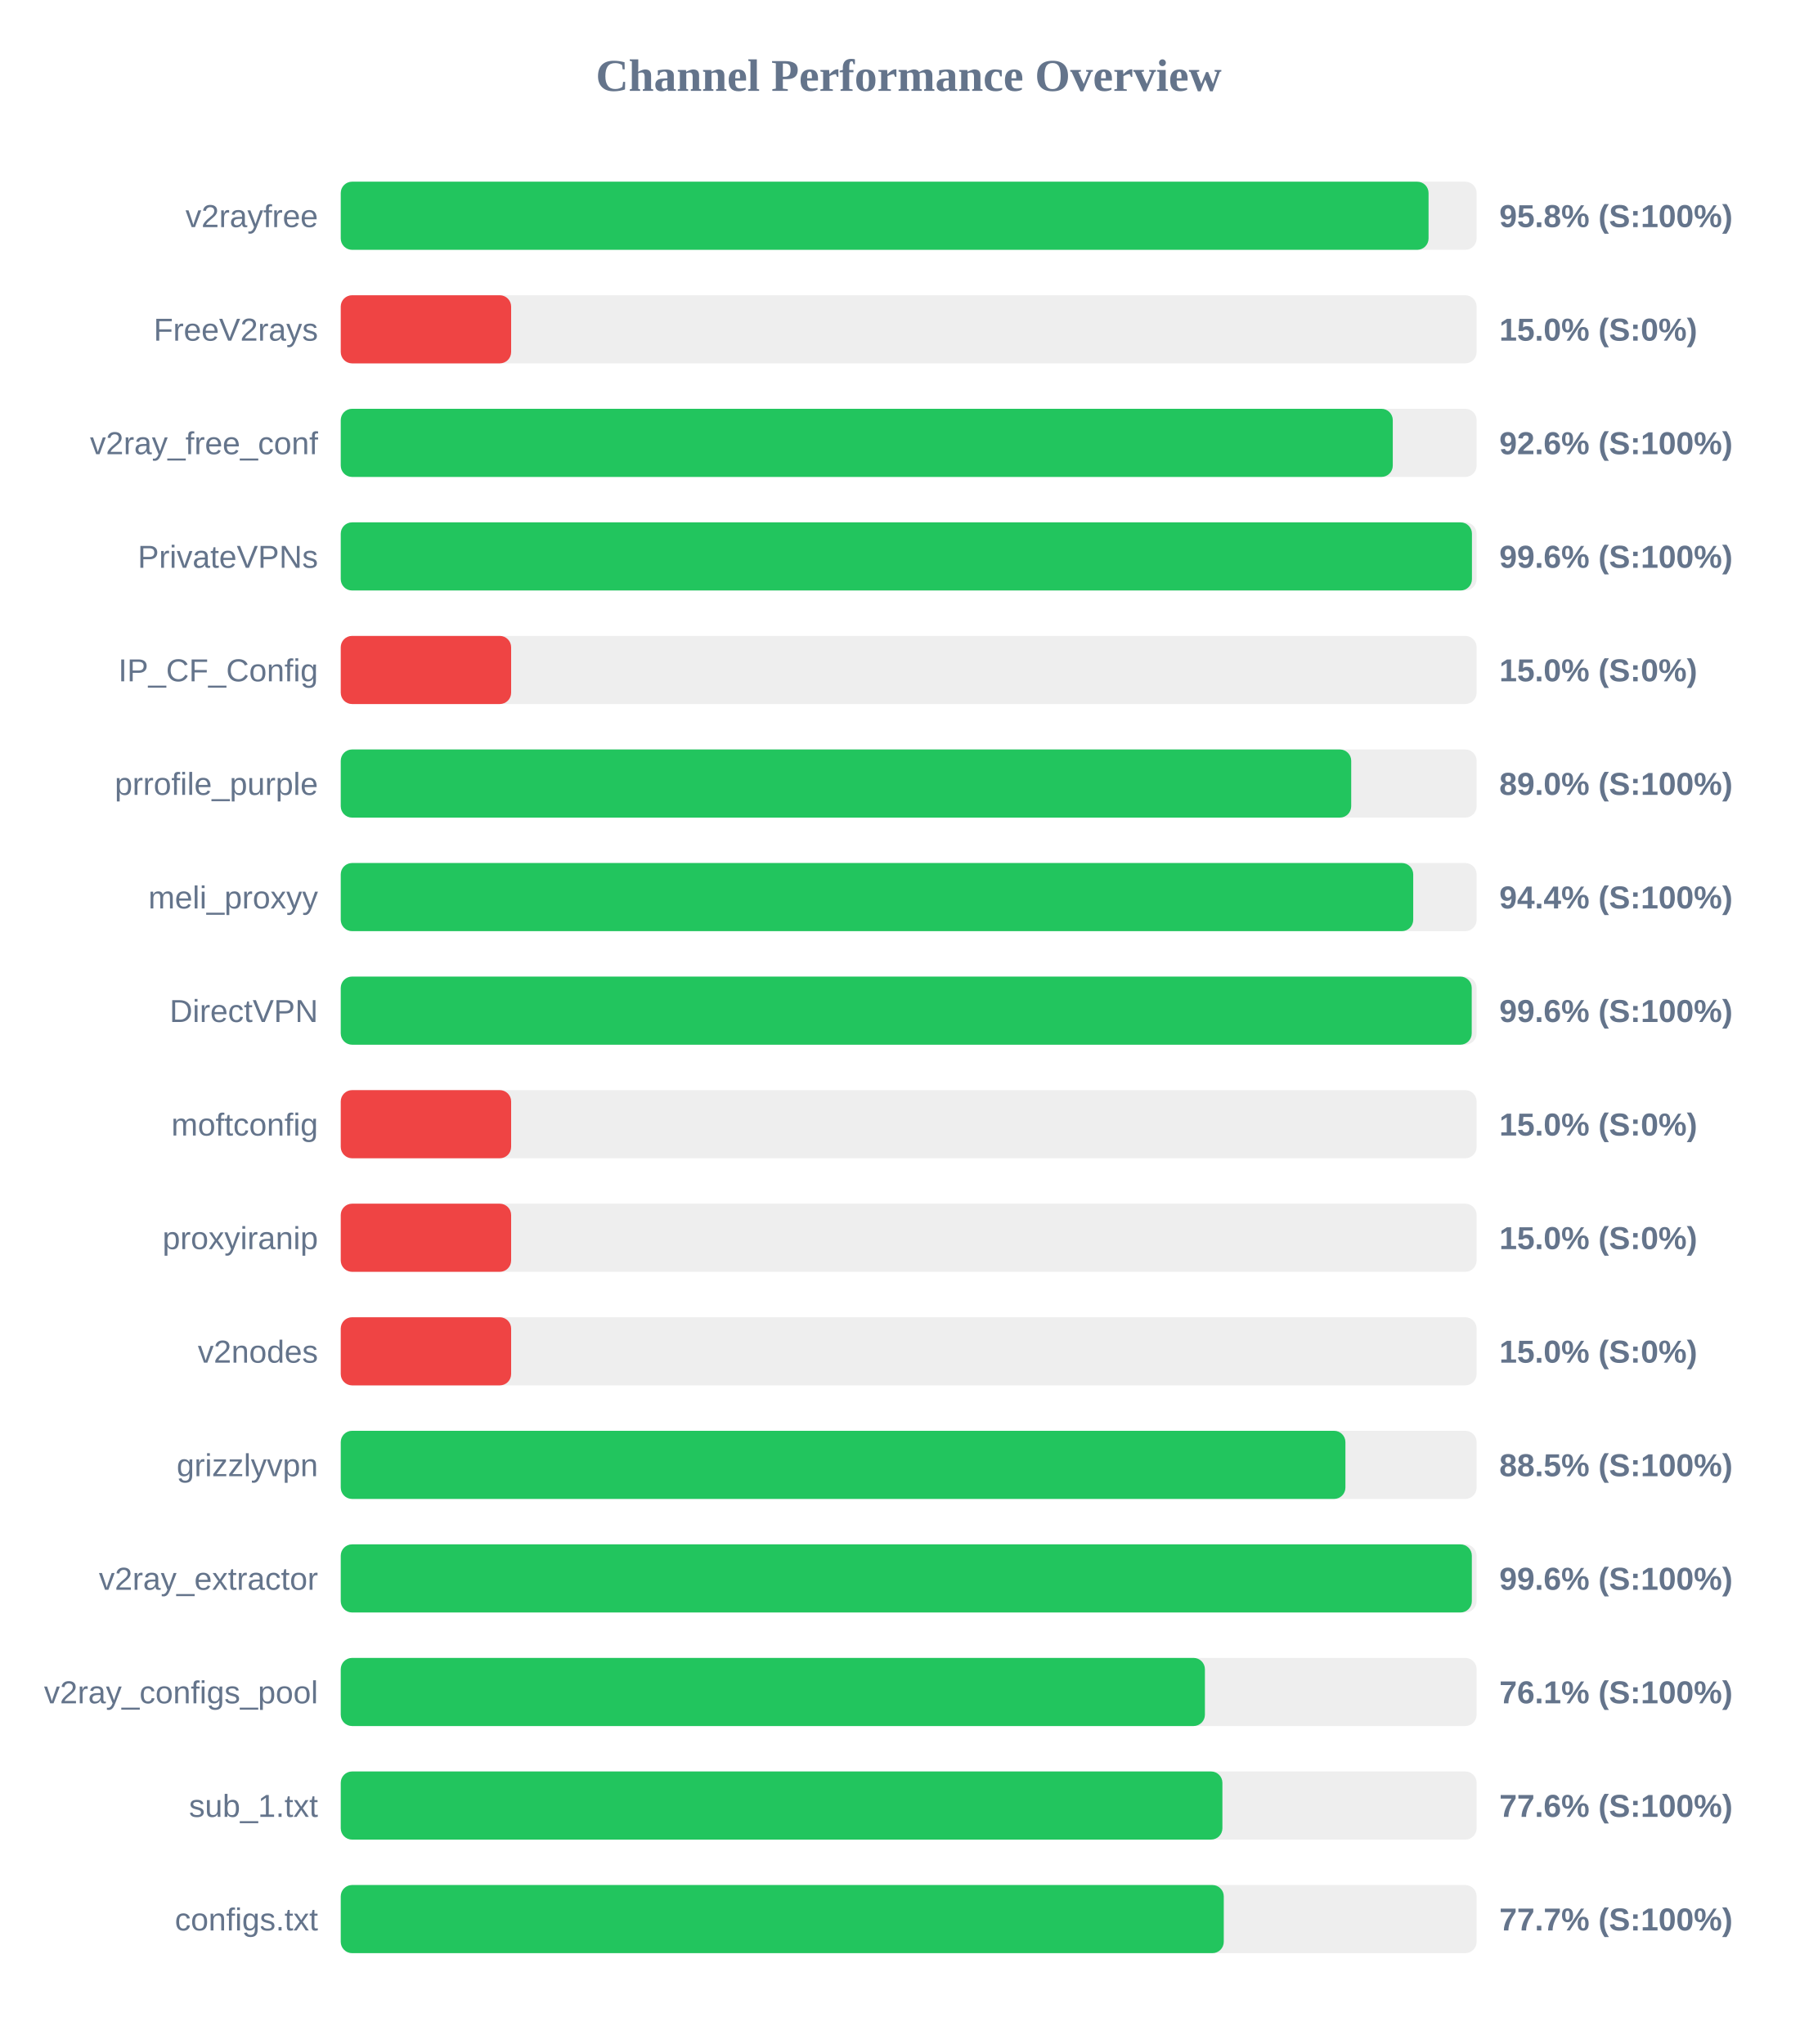
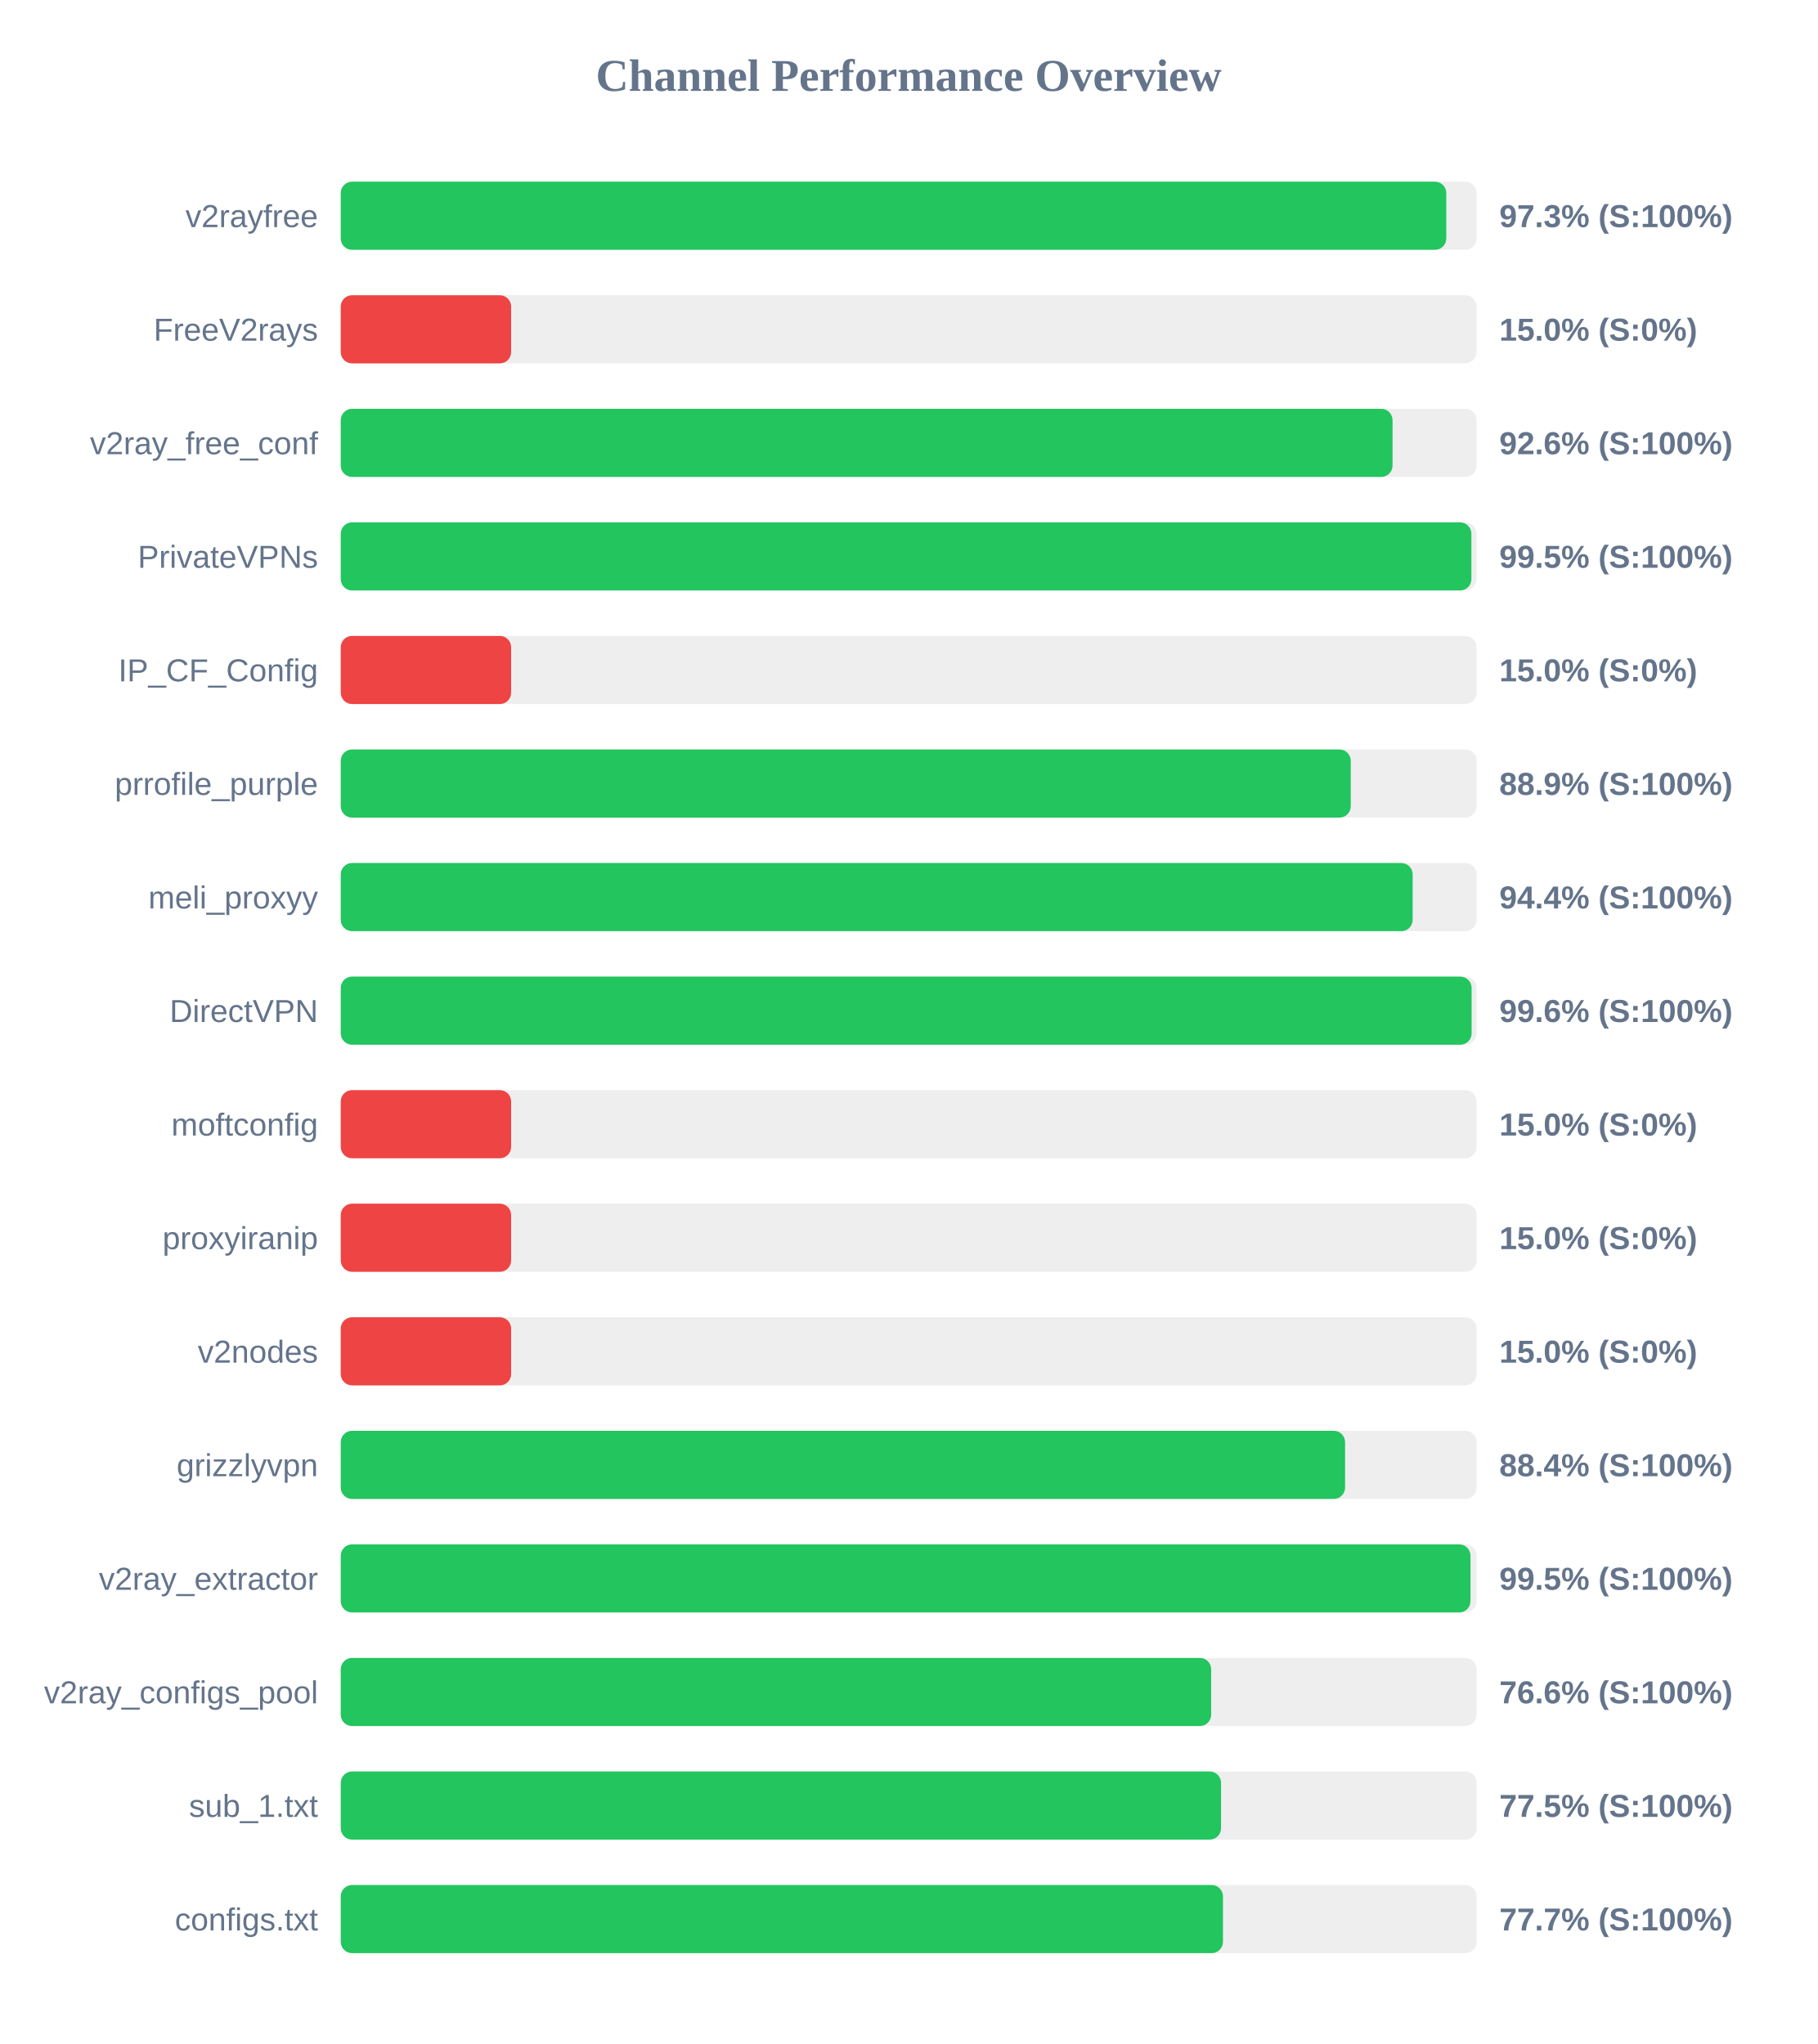
<svg xmlns="http://www.w3.org/2000/svg" width="800" height="900" version="1.1">
  <style>
        .row { font: 14px Arial; fill: #64748b; }
        .score { font: bold 14px Arial; fill: #64748b; }
    </style>
  <text x="400" y="40" text-anchor="middle" font-size="20px" font-weight="bold" fill="#64748b">Channel Performance Overview</text>
  <rect x="150" y="80" width="500" height="30" fill="#eee" rx="5" />
-   <rect x="150" y="80" width="478.85" height="30" fill="#22c55e" rx="5" />
+   <rect x="150" y="80" width="486.65" height="30" fill="#22c55e" rx="5" />
  <text x="140" y="100" text-anchor="end" class="row">v2rayfree</text>
-   <text x="660" y="100" text-anchor="start" class="score">95.8% (S:100%)</text>
+   <text x="660" y="100" text-anchor="start" class="score">97.3% (S:100%)</text>
  <rect x="150" y="130" width="500" height="30" fill="#eee" rx="5" />
  <rect x="150" y="130" width="75.0" height="30" fill="#ef4444" rx="5" />
  <text x="140" y="150" text-anchor="end" class="row">FreeV2rays</text>
  <text x="660" y="150" text-anchor="start" class="score">15.0% (S:0%)</text>
  <rect x="150" y="180" width="500" height="30" fill="#eee" rx="5" />
-   <rect x="150" y="180" width="463.1" height="30" fill="#22c55e" rx="5" />
+   <rect x="150" y="180" width="463.0" height="30" fill="#22c55e" rx="5" />
  <text x="140" y="200" text-anchor="end" class="row">v2ray_free_conf</text>
  <text x="660" y="200" text-anchor="start" class="score">92.6% (S:100%)</text>
  <rect x="150" y="230" width="500" height="30" fill="#eee" rx="5" />
-   <rect x="150" y="230" width="497.95" height="30" fill="#22c55e" rx="5" />
+   <rect x="150" y="230" width="497.7" height="30" fill="#22c55e" rx="5" />
  <text x="140" y="250" text-anchor="end" class="row">PrivateVPNs</text>
-   <text x="660" y="250" text-anchor="start" class="score">99.6% (S:100%)</text>
+   <text x="660" y="250" text-anchor="start" class="score">99.5% (S:100%)</text>
  <rect x="150" y="280" width="500" height="30" fill="#eee" rx="5" />
  <rect x="150" y="280" width="75.0" height="30" fill="#ef4444" rx="5" />
  <text x="140" y="300" text-anchor="end" class="row">IP_CF_Config</text>
  <text x="660" y="300" text-anchor="start" class="score">15.0% (S:0%)</text>
  <rect x="150" y="330" width="500" height="30" fill="#eee" rx="5" />
-   <rect x="150" y="330" width="444.8" height="30" fill="#22c55e" rx="5" />
+   <rect x="150" y="330" width="444.6" height="30" fill="#22c55e" rx="5" />
  <text x="140" y="350" text-anchor="end" class="row">prrofile_purple</text>
-   <text x="660" y="350" text-anchor="start" class="score">89.0% (S:100%)</text>
+   <text x="660" y="350" text-anchor="start" class="score">88.9% (S:100%)</text>
  <rect x="150" y="380" width="500" height="30" fill="#eee" rx="5" />
-   <rect x="150" y="380" width="472.1" height="30" fill="#22c55e" rx="5" />
+   <rect x="150" y="380" width="471.85" height="30" fill="#22c55e" rx="5" />
  <text x="140" y="400" text-anchor="end" class="row">meli_proxyy</text>
  <text x="660" y="400" text-anchor="start" class="score">94.4% (S:100%)</text>
  <rect x="150" y="430" width="500" height="30" fill="#eee" rx="5" />
-   <rect x="150" y="430" width="497.85" height="30" fill="#22c55e" rx="5" />
+   <rect x="150" y="430" width="497.8" height="30" fill="#22c55e" rx="5" />
  <text x="140" y="450" text-anchor="end" class="row">DirectVPN</text>
  <text x="660" y="450" text-anchor="start" class="score">99.6% (S:100%)</text>
  <rect x="150" y="480" width="500" height="30" fill="#eee" rx="5" />
  <rect x="150" y="480" width="75.0" height="30" fill="#ef4444" rx="5" />
  <text x="140" y="500" text-anchor="end" class="row">moftconfig</text>
  <text x="660" y="500" text-anchor="start" class="score">15.0% (S:0%)</text>
  <rect x="150" y="530" width="500" height="30" fill="#eee" rx="5" />
  <rect x="150" y="530" width="75.0" height="30" fill="#ef4444" rx="5" />
  <text x="140" y="550" text-anchor="end" class="row">proxyiranip</text>
  <text x="660" y="550" text-anchor="start" class="score">15.0% (S:0%)</text>
  <rect x="150" y="580" width="500" height="30" fill="#eee" rx="5" />
  <rect x="150" y="580" width="75.0" height="30" fill="#ef4444" rx="5" />
  <text x="140" y="600" text-anchor="end" class="row">v2nodes</text>
  <text x="660" y="600" text-anchor="start" class="score">15.0% (S:0%)</text>
  <rect x="150" y="630" width="500" height="30" fill="#eee" rx="5" />
-   <rect x="150" y="630" width="442.25" height="30" fill="#22c55e" rx="5" />
+   <rect x="150" y="630" width="442.1" height="30" fill="#22c55e" rx="5" />
  <text x="140" y="650" text-anchor="end" class="row">grizzlyvpn</text>
-   <text x="660" y="650" text-anchor="start" class="score">88.5% (S:100%)</text>
+   <text x="660" y="650" text-anchor="start" class="score">88.4% (S:100%)</text>
  <rect x="150" y="680" width="500" height="30" fill="#eee" rx="5" />
-   <rect x="150" y="680" width="497.9" height="30" fill="#22c55e" rx="5" />
+   <rect x="150" y="680" width="497.3" height="30" fill="#22c55e" rx="5" />
  <text x="140" y="700" text-anchor="end" class="row">v2ray_extractor</text>
-   <text x="660" y="700" text-anchor="start" class="score">99.6% (S:100%)</text>
+   <text x="660" y="700" text-anchor="start" class="score">99.5% (S:100%)</text>
  <rect x="150" y="730" width="500" height="30" fill="#eee" rx="5" />
-   <rect x="150" y="730" width="380.4" height="30" fill="#22c55e" rx="5" />
+   <rect x="150" y="730" width="383.15" height="30" fill="#22c55e" rx="5" />
  <text x="140" y="750" text-anchor="end" class="row">v2ray_configs_pool</text>
-   <text x="660" y="750" text-anchor="start" class="score">76.1% (S:100%)</text>
+   <text x="660" y="750" text-anchor="start" class="score">76.6% (S:100%)</text>
  <rect x="150" y="780" width="500" height="30" fill="#eee" rx="5" />
-   <rect x="150" y="780" width="388.1" height="30" fill="#22c55e" rx="5" />
+   <rect x="150" y="780" width="387.5" height="30" fill="#22c55e" rx="5" />
  <text x="140" y="800" text-anchor="end" class="row">sub_1.txt</text>
-   <text x="660" y="800" text-anchor="start" class="score">77.6% (S:100%)</text>
+   <text x="660" y="800" text-anchor="start" class="score">77.5% (S:100%)</text>
  <rect x="150" y="830" width="500" height="30" fill="#eee" rx="5" />
-   <rect x="150" y="830" width="388.7" height="30" fill="#22c55e" rx="5" />
+   <rect x="150" y="830" width="388.35" height="30" fill="#22c55e" rx="5" />
  <text x="140" y="850" text-anchor="end" class="row">configs.txt</text>
  <text x="660" y="850" text-anchor="start" class="score">77.7% (S:100%)</text>
</svg>
